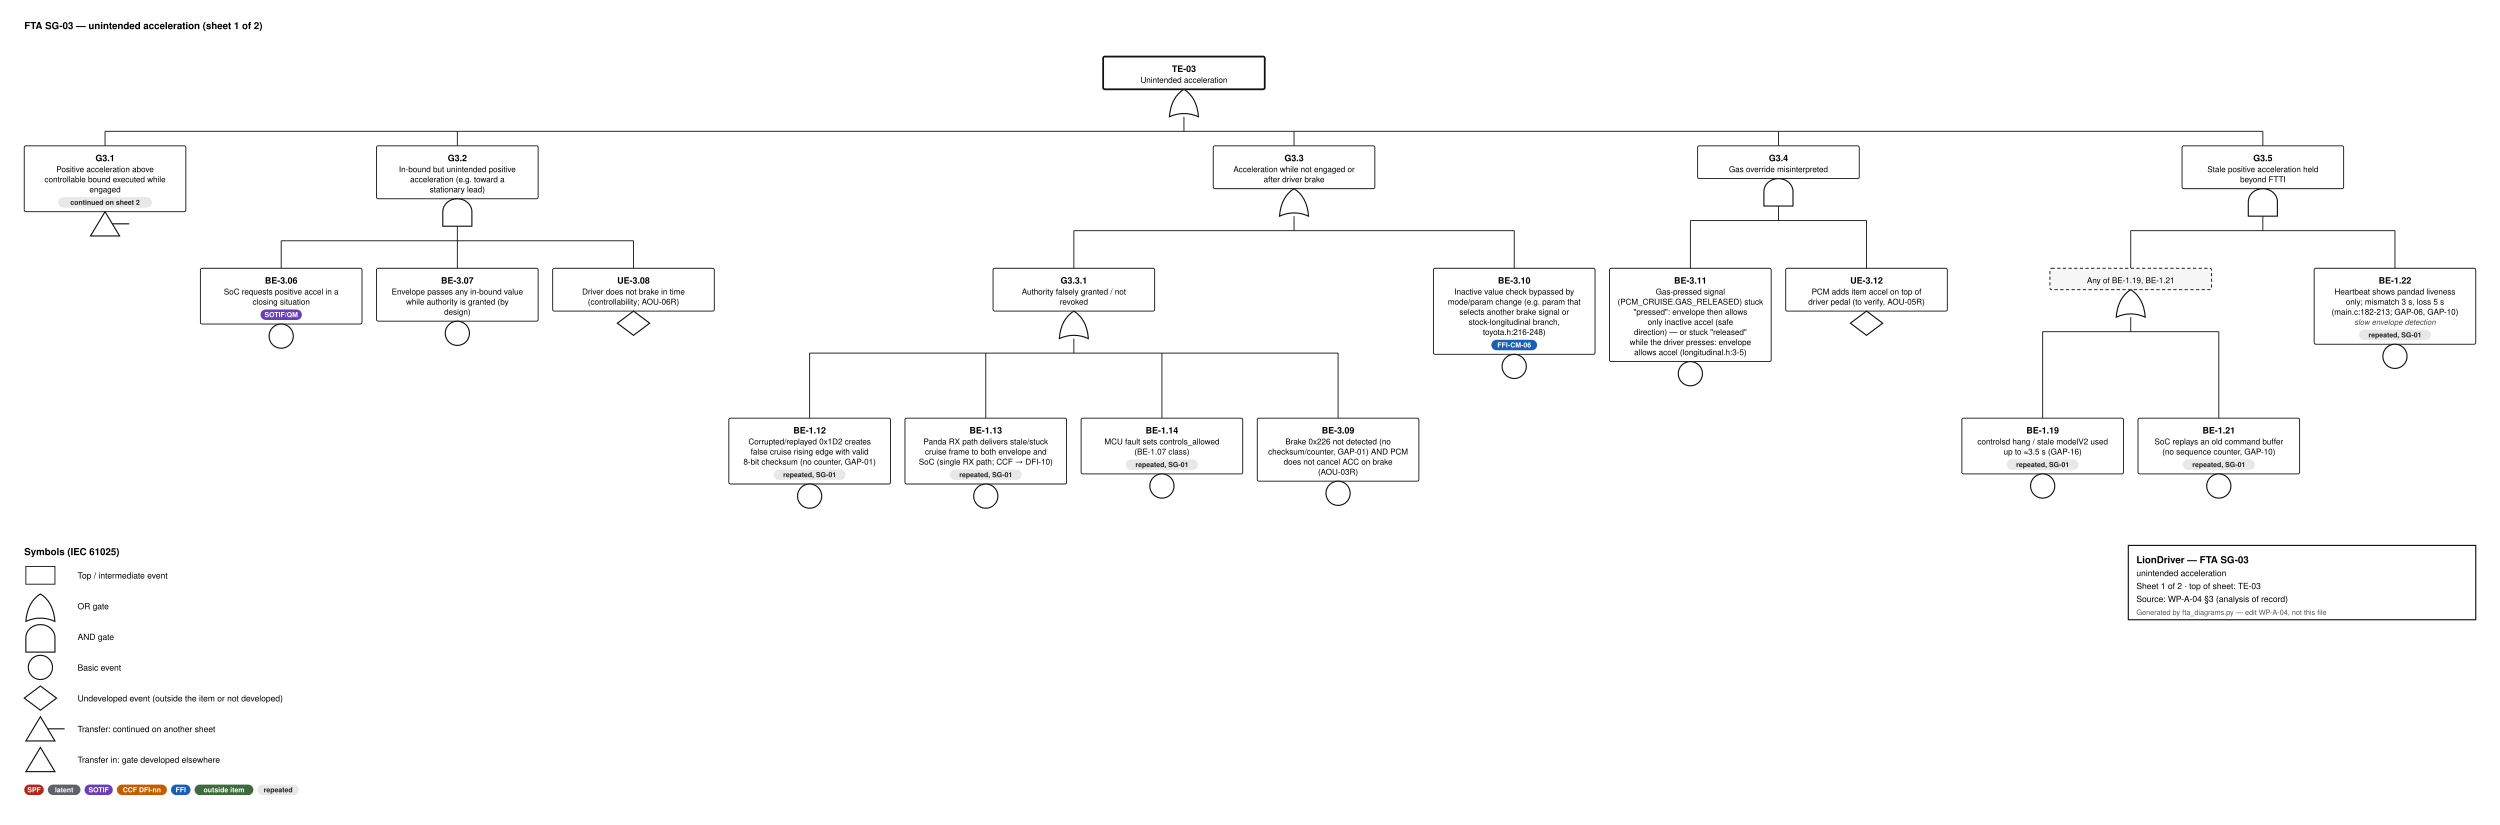
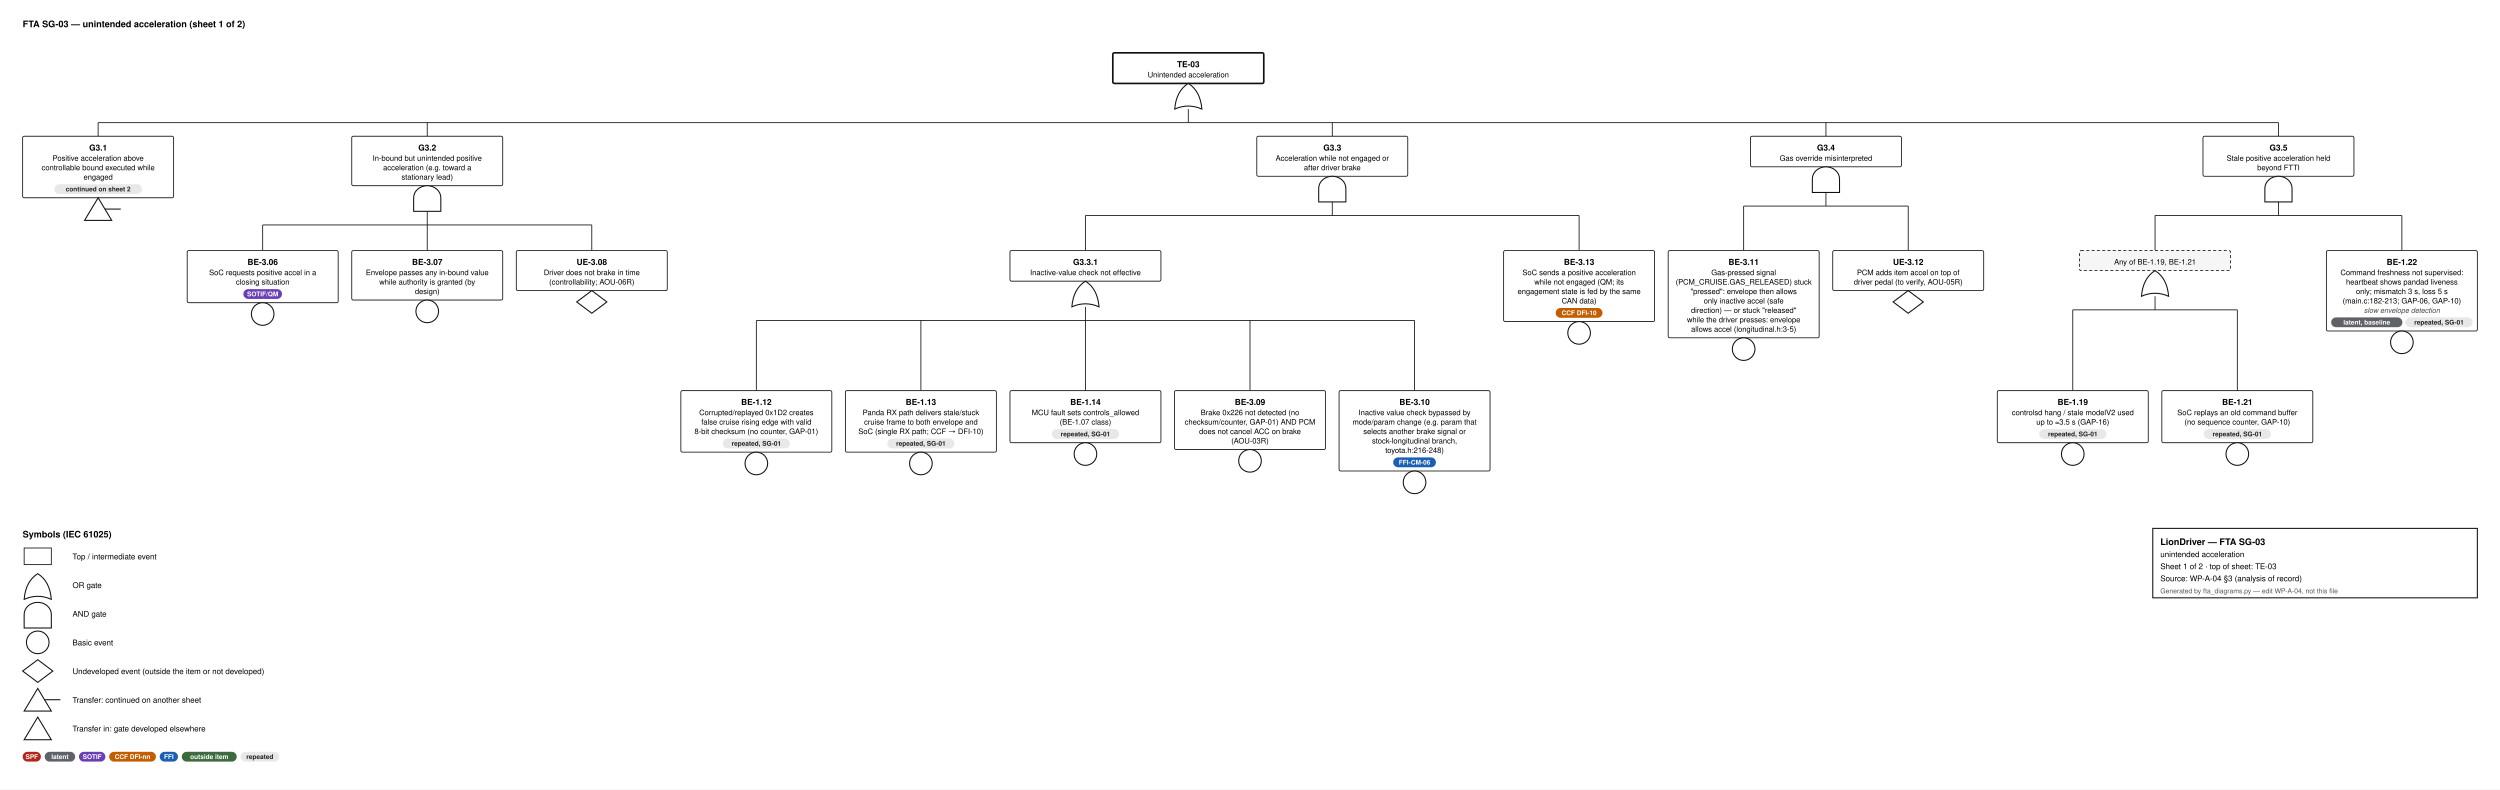
- <svg xmlns="http://www.w3.org/2000/svg" width="3094" height="1021" viewBox="0 0 3094 1021" font-family="Helvetica, Arial, sans-serif">
+ <svg xmlns="http://www.w3.org/2000/svg" width="3312" height="1046" viewBox="0 0 3312 1046" font-family="Helvetica, Arial, sans-serif">
  <style>.id{font-size:11px;font-weight:700;text-anchor:middle}.d{font-size:10px;text-anchor:middle}.n{font-size:9.5px;font-style:italic;text-anchor:middle;fill:#444}.b{font-size:8.6px;font-weight:600;text-anchor:middle}.h{font-size:12px;font-weight:700}.l{font-size:10.5px}.s{font-size:9px;fill:#555}.w{stroke:#111;stroke-width:1.1}</style>
  <rect width="100%" height="100%" fill="#fff" />
  <text x="30" y="36" class="h">FTA SG-03 — unintended acceleration  (sheet 1 of 2)</text>
-   <rect x="1365.25" y="70" width="200" height="40.5" rx="2" fill="#fff" stroke="#111" stroke-width="2.2" />
-   <text x="1465.25" y="89" class="id">TE-03</text>
-   <text x="1465.25" y="102.5" class="d">Unintended acceleration</text>
-   <path d="M1447.25,144.5 Q1465.25,136.5 1483.25,144.5 Q1481.25,120.5 1465.25,110.5 Q1449.25,120.5 1447.25,144.5 Z" fill="#fff" stroke="#111" stroke-width="1.4" />
-   <line x1="1465.25" y1="144.5" x2="1465.25" y2="162.5" class="w" />
-   <line x1="130.0" y1="162.5" x2="2800.5" y2="162.5" class="w" />
+   <rect x="1474.25" y="70" width="200" height="40.5" rx="2" fill="#fff" stroke="#111" stroke-width="2.2" />
+   <text x="1574.25" y="89" class="id">TE-03</text>
+   <text x="1574.25" y="102.5" class="d">Unintended acceleration</text>
+   <path d="M1556.25,144.5 Q1574.25,136.5 1592.25,144.5 Q1590.25,120.5 1574.25,110.5 Q1558.25,120.5 1556.25,144.5 Z" fill="#fff" stroke="#111" stroke-width="1.4" />
+   <line x1="1574.25" y1="144.5" x2="1574.25" y2="162.5" class="w" />
+   <line x1="130.0" y1="162.5" x2="3018.5" y2="162.5" class="w" />
  <line x1="130.0" y1="162.5" x2="130.0" y2="180.5" class="w" />
  <line x1="566.0" y1="162.5" x2="566.0" y2="180.5" class="w" />
-   <line x1="1601.5" y1="162.5" x2="1601.5" y2="180.5" class="w" />
-   <line x1="2201.0" y1="162.5" x2="2201.0" y2="180.5" class="w" />
-   <line x1="2800.5" y1="162.5" x2="2800.5" y2="180.5" class="w" />
+   <line x1="1765.0" y1="162.5" x2="1765.0" y2="180.5" class="w" />
+   <line x1="2419.0" y1="162.5" x2="2419.0" y2="180.5" class="w" />
+   <line x1="3018.5" y1="162.5" x2="3018.5" y2="180.5" class="w" />
  <rect x="30" y="180.5" width="200" height="81.5" rx="2" fill="#fff" stroke="#111" stroke-width="1.1" />
  <text x="130.0" y="199.5" class="id">G3.1</text>
  <text x="130.0" y="213.0" class="d">Positive acceleration above</text>
  <text x="130.0" y="225.5" class="d">controllable bound executed while</text>
  <text x="130.0" y="238.0" class="d">engaged</text>
  <rect x="72.0" y="244.0" width="116.0" height="13" rx="6.5" fill="#e8e8e8" />
  <text x="130.0" y="253.5" class="b" fill="#222">continued on sheet 2</text>
  <path d="M130.0,262.0 L148.0,292.0 L112.0,292.0 Z" fill="#fff" stroke="#111" stroke-width="1.4" />
  <line x1="139.0" y1="277.0" x2="160.0" y2="277.0" stroke="#111" stroke-width="1.4" />
  <rect x="466.0" y="180.5" width="200" height="65.5" rx="2" fill="#fff" stroke="#111" stroke-width="1.1" />
  <text x="566.0" y="199.5" class="id">G3.2</text>
  <text x="566.0" y="213.0" class="d">In-bound but unintended positive</text>
  <text x="566.0" y="225.5" class="d">acceleration (e.g. toward a</text>
  <text x="566.0" y="238.0" class="d">stationary lead)</text>
  <path d="M548.0,280.0 L548.0,262.0 A18,16 0 0 1 584.0,262.0 L584.0,280.0 Z" fill="#fff" stroke="#111" stroke-width="1.4" />
  <line x1="566.0" y1="280.0" x2="566.0" y2="298.0" class="w" />
  <line x1="348.0" y1="298.0" x2="784.0" y2="298.0" class="w" />
  <line x1="348.0" y1="298.0" x2="348.0" y2="332.0" class="w" />
  <line x1="566.0" y1="298.0" x2="566.0" y2="332.0" class="w" />
  <line x1="784.0" y1="298.0" x2="784.0" y2="332.0" class="w" />
  <rect x="248" y="332.0" width="200" height="69.0" rx="2" fill="#fff" stroke="#111" stroke-width="1.1" />
  <text x="348.0" y="351.0" class="id">BE-3.06</text>
  <text x="348.0" y="364.5" class="d">SoC requests positive accel in a</text>
  <text x="348.0" y="377.0" class="d">closing situation</text>
  <rect x="322.4" y="383.0" width="51.2" height="13" rx="6.5" fill="#6a3fb5" />
  <text x="348.0" y="392.5" class="b" fill="#fff">SOTIF/QM</text>
  <circle cx="348.0" cy="416.0" r="15" fill="#fff" stroke="#111" stroke-width="1.4" />
  <rect x="466" y="332.0" width="200" height="65.5" rx="2" fill="#fff" stroke="#111" stroke-width="1.1" />
  <text x="566.0" y="351.0" class="id">BE-3.07</text>
  <text x="566.0" y="364.5" class="d">Envelope passes any in-bound value</text>
  <text x="566.0" y="377.0" class="d">while authority is granted (by</text>
  <text x="566.0" y="389.5" class="d">design)</text>
  <circle cx="566.0" cy="412.5" r="15" fill="#fff" stroke="#111" stroke-width="1.4" />
  <rect x="684" y="332.0" width="200" height="53.0" rx="2" fill="#fff" stroke="#111" stroke-width="1.1" />
  <text x="784.0" y="351.0" class="id">UE-3.08</text>
  <text x="784.0" y="364.5" class="d">Driver does not brake in time</text>
  <text x="784.0" y="377.0" class="d">(controllability; AOU-06R)</text>
  <path d="M784.0,385.0 L804.0,400.0 L784.0,415.0 L764.0,400.0 Z" fill="#fff" stroke="#111" stroke-width="1.4" />
-   <rect x="1501.5" y="180.5" width="200" height="53.0" rx="2" fill="#fff" stroke="#111" stroke-width="1.1" />
-   <text x="1601.5" y="199.5" class="id">G3.3</text>
-   <text x="1601.5" y="213.0" class="d">Acceleration while not engaged or</text>
-   <text x="1601.5" y="225.5" class="d">after driver brake</text>
-   <path d="M1583.5,267.5 Q1601.5,259.5 1619.5,267.5 Q1617.5,243.5 1601.5,233.5 Q1585.5,243.5 1583.5,267.5 Z" fill="#fff" stroke="#111" stroke-width="1.4" />
-   <line x1="1601.5" y1="267.5" x2="1601.5" y2="285.5" class="w" />
-   <line x1="1329.0" y1="285.5" x2="1874.0" y2="285.5" class="w" />
-   <line x1="1329.0" y1="285.5" x2="1329.0" y2="332.0" class="w" />
-   <line x1="1874.0" y1="285.5" x2="1874.0" y2="332.0" class="w" />
-   <rect x="1229.0" y="332.0" width="200" height="53.0" rx="2" fill="#fff" stroke="#111" stroke-width="1.1" />
-   <text x="1329.0" y="351.0" class="id">G3.3.1</text>
-   <text x="1329.0" y="364.5" class="d">Authority falsely granted / not</text>
-   <text x="1329.0" y="377.0" class="d">revoked</text>
-   <path d="M1311.0,419.0 Q1329.0,411.0 1347.0,419.0 Q1345.0,395.0 1329.0,385.0 Q1313.0,395.0 1311.0,419.0 Z" fill="#fff" stroke="#111" stroke-width="1.4" />
-   <line x1="1329.0" y1="419.0" x2="1329.0" y2="437.0" class="w" />
-   <line x1="1002.0" y1="437.0" x2="1656.0" y2="437.0" class="w" />
-   <line x1="1002.0" y1="437.0" x2="1002.0" y2="517.5" class="w" />
-   <line x1="1220.0" y1="437.0" x2="1220.0" y2="517.5" class="w" />
-   <line x1="1438.0" y1="437.0" x2="1438.0" y2="517.5" class="w" />
-   <line x1="1656.0" y1="437.0" x2="1656.0" y2="517.5" class="w" />
+   <rect x="1665.0" y="180.5" width="200" height="53.0" rx="2" fill="#fff" stroke="#111" stroke-width="1.1" />
+   <text x="1765.0" y="199.5" class="id">G3.3</text>
+   <text x="1765.0" y="213.0" class="d">Acceleration while not engaged or</text>
+   <text x="1765.0" y="225.5" class="d">after driver brake</text>
+   <path d="M1747.0,267.5 L1747.0,249.5 A18,16 0 0 1 1783.0,249.5 L1783.0,267.5 Z" fill="#fff" stroke="#111" stroke-width="1.4" />
+   <line x1="1765.0" y1="267.5" x2="1765.0" y2="285.5" class="w" />
+   <line x1="1438.0" y1="285.5" x2="2092.0" y2="285.5" class="w" />
+   <line x1="1438.0" y1="285.5" x2="1438.0" y2="332.0" class="w" />
+   <line x1="2092.0" y1="285.5" x2="2092.0" y2="332.0" class="w" />
+   <rect x="1338.0" y="332.0" width="200" height="40.5" rx="2" fill="#fff" stroke="#111" stroke-width="1.1" />
+   <text x="1438.0" y="351.0" class="id">G3.3.1</text>
+   <text x="1438.0" y="364.5" class="d">Inactive-value check not effective</text>
+   <path d="M1420.0,406.5 Q1438.0,398.5 1456.0,406.5 Q1454.0,382.5 1438.0,372.5 Q1422.0,382.5 1420.0,406.5 Z" fill="#fff" stroke="#111" stroke-width="1.4" />
+   <line x1="1438.0" y1="406.5" x2="1438.0" y2="424.5" class="w" />
+   <line x1="1002.0" y1="424.5" x2="1874.0" y2="424.5" class="w" />
+   <line x1="1002.0" y1="424.5" x2="1002.0" y2="517.5" class="w" />
+   <line x1="1220.0" y1="424.5" x2="1220.0" y2="517.5" class="w" />
+   <line x1="1438.0" y1="424.5" x2="1438.0" y2="517.5" class="w" />
+   <line x1="1656.0" y1="424.5" x2="1656.0" y2="517.5" class="w" />
+   <line x1="1874.0" y1="424.5" x2="1874.0" y2="517.5" class="w" />
  <rect x="902" y="517.5" width="200" height="81.5" rx="2" fill="#fff" stroke="#111" stroke-width="1.1" />
  <text x="1002.0" y="536.5" class="id">BE-1.12</text>
  <text x="1002.0" y="550.0" class="d">Corrupted/replayed 0x1D2 creates</text>
  <text x="1002.0" y="562.5" class="d">false cruise rising edge with valid</text>
  <text x="1002.0" y="575.0" class="d">8-bit checksum (no counter, GAP-01)</text>
  <rect x="957.5" y="581.0" width="89.0" height="13" rx="6.5" fill="#e8e8e8" />
  <text x="1002.0" y="590.5" class="b" fill="#222">repeated, SG-01</text>
  <circle cx="1002.0" cy="614.0" r="15" fill="#fff" stroke="#111" stroke-width="1.4" />
  <rect x="1120" y="517.5" width="200" height="81.5" rx="2" fill="#fff" stroke="#111" stroke-width="1.1" />
  <text x="1220.0" y="536.5" class="id">BE-1.13</text>
  <text x="1220.0" y="550.0" class="d">Panda RX path delivers stale/stuck</text>
  <text x="1220.0" y="562.5" class="d">cruise frame to both envelope and</text>
  <text x="1220.0" y="575.0" class="d">SoC (single RX path; CCF → DFI-10)</text>
  <rect x="1175.5" y="581.0" width="89.0" height="13" rx="6.5" fill="#e8e8e8" />
  <text x="1220.0" y="590.5" class="b" fill="#222">repeated, SG-01</text>
  <circle cx="1220.0" cy="614.0" r="15" fill="#fff" stroke="#111" stroke-width="1.4" />
  <rect x="1338" y="517.5" width="200" height="69.0" rx="2" fill="#fff" stroke="#111" stroke-width="1.1" />
  <text x="1438.0" y="536.5" class="id">BE-1.14</text>
  <text x="1438.0" y="550.0" class="d">MCU fault sets controls_allowed</text>
  <text x="1438.0" y="562.5" class="d">(BE-1.07 class)</text>
  <rect x="1393.5" y="568.5" width="89.0" height="13" rx="6.5" fill="#e8e8e8" />
  <text x="1438.0" y="578.0" class="b" fill="#222">repeated, SG-01</text>
  <circle cx="1438.0" cy="601.5" r="15" fill="#fff" stroke="#111" stroke-width="1.4" />
  <rect x="1556" y="517.5" width="200" height="78.0" rx="2" fill="#fff" stroke="#111" stroke-width="1.1" />
  <text x="1656.0" y="536.5" class="id">BE-3.09</text>
  <text x="1656.0" y="550.0" class="d">Brake 0x226 not detected (no</text>
  <text x="1656.0" y="562.5" class="d">checksum/counter, GAP-01) AND PCM</text>
  <text x="1656.0" y="575.0" class="d">does not cancel ACC on brake</text>
  <text x="1656.0" y="587.5" class="d">(AOU-03R)</text>
  <circle cx="1656.0" cy="610.5" r="15" fill="#fff" stroke="#111" stroke-width="1.4" />
-   <rect x="1774" y="332.0" width="200" height="106.5" rx="2" fill="#fff" stroke="#111" stroke-width="1.1" />
-   <text x="1874.0" y="351.0" class="id">BE-3.10</text>
-   <text x="1874.0" y="364.5" class="d">Inactive value check bypassed by</text>
-   <text x="1874.0" y="377.0" class="d">mode/param change (e.g. param that</text>
-   <text x="1874.0" y="389.5" class="d">selects another brake signal or</text>
-   <text x="1874.0" y="402.0" class="d">stock-longitudinal branch,</text>
-   <text x="1874.0" y="414.5" class="d">toyota.h:216-248)</text>
-   <rect x="1845.7" y="420.5" width="56.6" height="13" rx="6.5" fill="#1a5fb4" />
-   <text x="1874.0" y="430.0" class="b" fill="#fff">FFI-CM-06</text>
-   <circle cx="1874.0" cy="453.5" r="15" fill="#fff" stroke="#111" stroke-width="1.4" />
-   <rect x="2101.0" y="180.5" width="200" height="40.5" rx="2" fill="#fff" stroke="#111" stroke-width="1.1" />
-   <text x="2201.0" y="199.5" class="id">G3.4</text>
-   <text x="2201.0" y="213.0" class="d">Gas override misinterpreted</text>
-   <path d="M2183.0,255.0 L2183.0,237.0 A18,16 0 0 1 2219.0,237.0 L2219.0,255.0 Z" fill="#fff" stroke="#111" stroke-width="1.4" />
-   <line x1="2201.0" y1="255.0" x2="2201.0" y2="273.0" class="w" />
-   <line x1="2092.0" y1="273.0" x2="2310.0" y2="273.0" class="w" />
-   <line x1="2092.0" y1="273.0" x2="2092.0" y2="332.0" class="w" />
+   <rect x="1774" y="517.5" width="200" height="106.5" rx="2" fill="#fff" stroke="#111" stroke-width="1.1" />
+   <text x="1874.0" y="536.5" class="id">BE-3.10</text>
+   <text x="1874.0" y="550.0" class="d">Inactive value check bypassed by</text>
+   <text x="1874.0" y="562.5" class="d">mode/param change (e.g. param that</text>
+   <text x="1874.0" y="575.0" class="d">selects another brake signal or</text>
+   <text x="1874.0" y="587.5" class="d">stock-longitudinal branch,</text>
+   <text x="1874.0" y="600.0" class="d">toyota.h:216-248)</text>
+   <rect x="1845.7" y="606.0" width="56.6" height="13" rx="6.5" fill="#1a5fb4" />
+   <text x="1874.0" y="615.5" class="b" fill="#fff">FFI-CM-06</text>
+   <circle cx="1874.0" cy="639.0" r="15" fill="#fff" stroke="#111" stroke-width="1.4" />
+   <rect x="1992" y="332.0" width="200" height="94.0" rx="2" fill="#fff" stroke="#111" stroke-width="1.1" />
+   <text x="2092.0" y="351.0" class="id">BE-3.13</text>
+   <text x="2092.0" y="364.5" class="d">SoC sends a positive acceleration</text>
+   <text x="2092.0" y="377.0" class="d">while not engaged (QM; its</text>
+   <text x="2092.0" y="389.5" class="d">engagement state is fed by the same</text>
+   <text x="2092.0" y="402.0" class="d">CAN data)</text>
+   <rect x="2061.0" y="408.0" width="62.0" height="13" rx="6.5" fill="#c25e00" />
+   <text x="2092.0" y="417.5" class="b" fill="#fff">CCF DFI-10</text>
+   <circle cx="2092.0" cy="441.0" r="15" fill="#fff" stroke="#111" stroke-width="1.4" />
+   <rect x="2319.0" y="180.5" width="200" height="40.5" rx="2" fill="#fff" stroke="#111" stroke-width="1.1" />
+   <text x="2419.0" y="199.5" class="id">G3.4</text>
+   <text x="2419.0" y="213.0" class="d">Gas override misinterpreted</text>
+   <path d="M2401.0,255.0 L2401.0,237.0 A18,16 0 0 1 2437.0,237.0 L2437.0,255.0 Z" fill="#fff" stroke="#111" stroke-width="1.4" />
+   <line x1="2419.0" y1="255.0" x2="2419.0" y2="273.0" class="w" />
+   <line x1="2310.0" y1="273.0" x2="2528.0" y2="273.0" class="w" />
  <line x1="2310.0" y1="273.0" x2="2310.0" y2="332.0" class="w" />
-   <rect x="1992" y="332.0" width="200" height="115.5" rx="2" fill="#fff" stroke="#111" stroke-width="1.1" />
-   <text x="2092.0" y="351.0" class="id">BE-3.11</text>
-   <text x="2092.0" y="364.5" class="d">Gas-pressed signal</text>
-   <text x="2092.0" y="377.0" class="d">(PCM_CRUISE.GAS_RELEASED) stuck</text>
-   <text x="2092.0" y="389.5" class="d">"pressed": envelope then allows</text>
-   <text x="2092.0" y="402.0" class="d">only inactive accel (safe</text>
-   <text x="2092.0" y="414.5" class="d">direction) — or stuck "released"</text>
-   <text x="2092.0" y="427.0" class="d">while the driver presses: envelope</text>
-   <text x="2092.0" y="439.5" class="d">allows accel (longitudinal.h:3-5)</text>
-   <circle cx="2092.0" cy="462.5" r="15" fill="#fff" stroke="#111" stroke-width="1.4" />
-   <rect x="2210" y="332.0" width="200" height="53.0" rx="2" fill="#fff" stroke="#111" stroke-width="1.1" />
-   <text x="2310.0" y="351.0" class="id">UE-3.12</text>
-   <text x="2310.0" y="364.5" class="d">PCM adds item accel on top of</text>
-   <text x="2310.0" y="377.0" class="d">driver pedal (to verify, AOU-05R)</text>
-   <path d="M2310.0,385.0 L2330.0,400.0 L2310.0,415.0 L2290.0,400.0 Z" fill="#fff" stroke="#111" stroke-width="1.4" />
-   <rect x="2700.5" y="180.5" width="200" height="53.0" rx="2" fill="#fff" stroke="#111" stroke-width="1.1" />
-   <text x="2800.5" y="199.5" class="id">G3.5</text>
-   <text x="2800.5" y="213.0" class="d">Stale positive acceleration held</text>
-   <text x="2800.5" y="225.5" class="d">beyond FTTI</text>
-   <path d="M2782.5,267.5 L2782.5,249.5 A18,16 0 0 1 2818.5,249.5 L2818.5,267.5 Z" fill="#fff" stroke="#111" stroke-width="1.4" />
-   <line x1="2800.5" y1="267.5" x2="2800.5" y2="285.5" class="w" />
-   <line x1="2637.0" y1="285.5" x2="2964.0" y2="285.5" class="w" />
-   <line x1="2637.0" y1="285.5" x2="2637.0" y2="332.0" class="w" />
-   <line x1="2964.0" y1="285.5" x2="2964.0" y2="332.0" class="w" />
-   <rect x="2537.0" y="332.0" width="200" height="26.5" rx="2" fill="#f6f6f6" stroke="#111" stroke-width="1.1" stroke-dasharray="4 3" />
-   <text x="2637.0" y="350.5" class="d">Any of BE-1.19, BE-1.21</text>
-   <path d="M2619.0,392.5 Q2637.0,384.5 2655.0,392.5 Q2653.0,368.5 2637.0,358.5 Q2621.0,368.5 2619.0,392.5 Z" fill="#fff" stroke="#111" stroke-width="1.4" />
-   <line x1="2637.0" y1="392.5" x2="2637.0" y2="410.5" class="w" />
-   <line x1="2528.0" y1="410.5" x2="2746.0" y2="410.5" class="w" />
-   <line x1="2528.0" y1="410.5" x2="2528.0" y2="517.5" class="w" />
+   <line x1="2528.0" y1="273.0" x2="2528.0" y2="332.0" class="w" />
+   <rect x="2210" y="332.0" width="200" height="115.5" rx="2" fill="#fff" stroke="#111" stroke-width="1.1" />
+   <text x="2310.0" y="351.0" class="id">BE-3.11</text>
+   <text x="2310.0" y="364.5" class="d">Gas-pressed signal</text>
+   <text x="2310.0" y="377.0" class="d">(PCM_CRUISE.GAS_RELEASED) stuck</text>
+   <text x="2310.0" y="389.5" class="d">"pressed": envelope then allows</text>
+   <text x="2310.0" y="402.0" class="d">only inactive accel (safe</text>
+   <text x="2310.0" y="414.5" class="d">direction) — or stuck "released"</text>
+   <text x="2310.0" y="427.0" class="d">while the driver presses: envelope</text>
+   <text x="2310.0" y="439.5" class="d">allows accel (longitudinal.h:3-5)</text>
+   <circle cx="2310.0" cy="462.5" r="15" fill="#fff" stroke="#111" stroke-width="1.4" />
+   <rect x="2428" y="332.0" width="200" height="53.0" rx="2" fill="#fff" stroke="#111" stroke-width="1.1" />
+   <text x="2528.0" y="351.0" class="id">UE-3.12</text>
+   <text x="2528.0" y="364.5" class="d">PCM adds item accel on top of</text>
+   <text x="2528.0" y="377.0" class="d">driver pedal (to verify, AOU-05R)</text>
+   <path d="M2528.0,385.0 L2548.0,400.0 L2528.0,415.0 L2508.0,400.0 Z" fill="#fff" stroke="#111" stroke-width="1.4" />
+   <rect x="2918.5" y="180.5" width="200" height="53.0" rx="2" fill="#fff" stroke="#111" stroke-width="1.1" />
+   <text x="3018.5" y="199.5" class="id">G3.5</text>
+   <text x="3018.5" y="213.0" class="d">Stale positive acceleration held</text>
+   <text x="3018.5" y="225.5" class="d">beyond FTTI</text>
+   <path d="M3000.5,267.5 L3000.5,249.5 A18,16 0 0 1 3036.5,249.5 L3036.5,267.5 Z" fill="#fff" stroke="#111" stroke-width="1.4" />
+   <line x1="3018.5" y1="267.5" x2="3018.5" y2="285.5" class="w" />
+   <line x1="2855.0" y1="285.5" x2="3182.0" y2="285.5" class="w" />
+   <line x1="2855.0" y1="285.5" x2="2855.0" y2="332.0" class="w" />
+   <line x1="3182.0" y1="285.5" x2="3182.0" y2="332.0" class="w" />
+   <rect x="2755.0" y="332.0" width="200" height="26.5" rx="2" fill="#f6f6f6" stroke="#111" stroke-width="1.1" stroke-dasharray="4 3" />
+   <text x="2855.0" y="350.5" class="d">Any of BE-1.19, BE-1.21</text>
+   <path d="M2837.0,392.5 Q2855.0,384.5 2873.0,392.5 Q2871.0,368.5 2855.0,358.5 Q2839.0,368.5 2837.0,392.5 Z" fill="#fff" stroke="#111" stroke-width="1.4" />
+   <line x1="2855.0" y1="392.5" x2="2855.0" y2="410.5" class="w" />
+   <line x1="2746.0" y1="410.5" x2="2964.0" y2="410.5" class="w" />
  <line x1="2746.0" y1="410.5" x2="2746.0" y2="517.5" class="w" />
-   <rect x="2428" y="517.5" width="200" height="69.0" rx="2" fill="#fff" stroke="#111" stroke-width="1.1" />
-   <text x="2528.0" y="536.5" class="id">BE-1.19</text>
-   <text x="2528.0" y="550.0" class="d">controlsd hang / stale modelV2 used</text>
-   <text x="2528.0" y="562.5" class="d">up to ≈3.5 s (GAP-16)</text>
-   <rect x="2483.5" y="568.5" width="89.0" height="13" rx="6.5" fill="#e8e8e8" />
-   <text x="2528.0" y="578.0" class="b" fill="#222">repeated, SG-01</text>
-   <circle cx="2528.0" cy="601.5" r="15" fill="#fff" stroke="#111" stroke-width="1.4" />
+   <line x1="2964.0" y1="410.5" x2="2964.0" y2="517.5" class="w" />
  <rect x="2646" y="517.5" width="200" height="69.0" rx="2" fill="#fff" stroke="#111" stroke-width="1.1" />
-   <text x="2746.0" y="536.5" class="id">BE-1.21</text>
-   <text x="2746.0" y="550.0" class="d">SoC replays an old command buffer</text>
-   <text x="2746.0" y="562.5" class="d">(no sequence counter, GAP-10)</text>
+   <text x="2746.0" y="536.5" class="id">BE-1.19</text>
+   <text x="2746.0" y="550.0" class="d">controlsd hang / stale modelV2 used</text>
+   <text x="2746.0" y="562.5" class="d">up to ≈3.5 s (GAP-16)</text>
  <rect x="2701.5" y="568.5" width="89.0" height="13" rx="6.5" fill="#e8e8e8" />
  <text x="2746.0" y="578.0" class="b" fill="#222">repeated, SG-01</text>
  <circle cx="2746.0" cy="601.5" r="15" fill="#fff" stroke="#111" stroke-width="1.4" />
-   <rect x="2864" y="332.0" width="200" height="94.0" rx="2" fill="#fff" stroke="#111" stroke-width="1.1" />
-   <text x="2964.0" y="351.0" class="id">BE-1.22</text>
-   <text x="2964.0" y="364.5" class="d">Heartbeat shows pandad liveness</text>
-   <text x="2964.0" y="377.0" class="d">only; mismatch 3 s, loss 5 s</text>
-   <text x="2964.0" y="389.5" class="d">(main.c:182-213; GAP-06, GAP-10)</text>
-   <text x="2964.0" y="402.0" class="n">slow envelope detection</text>
-   <rect x="2919.5" y="408.0" width="89.0" height="13" rx="6.5" fill="#e8e8e8" />
-   <text x="2964.0" y="417.5" class="b" fill="#222">repeated, SG-01</text>
-   <circle cx="2964.0" cy="441.0" r="15" fill="#fff" stroke="#111" stroke-width="1.4" />
-   <text x="30" y="687.0" class="h">Symbols (IEC 61025)</text>
-   <rect x="32" y="701.0" width="36" height="22" fill="#fff" stroke="#111" stroke-width="1.1" />
-   <text x="96" y="716.0" class="l">Top / intermediate event</text>
-   <path d="M32,769.0 Q50,761.0 68,769.0 Q66,745.0 50,735.0 Q34,745.0 32,769.0 Z" fill="#fff" stroke="#111" stroke-width="1.4" />
-   <text x="96" y="754.0" class="l">OR gate</text>
-   <path d="M32,807.0 L32,789.0 A18,16 0 0 1 68,789.0 L68,807.0 Z" fill="#fff" stroke="#111" stroke-width="1.4" />
-   <text x="96" y="792.0" class="l">AND gate</text>
-   <circle cx="50" cy="826.0" r="15" fill="#fff" stroke="#111" stroke-width="1.4" />
-   <text x="96" y="830.0" class="l">Basic event</text>
-   <path d="M50,849.0 L70,864.0 L50,879.0 L30,864.0 Z" fill="#fff" stroke="#111" stroke-width="1.4" />
-   <text x="96" y="868.0" class="l">Undeveloped event (outside the item or not developed)</text>
-   <path d="M50,887.0 L68,917.0 L32,917.0 Z" fill="#fff" stroke="#111" stroke-width="1.4" />
-   <line x1="59" y1="902.0" x2="80" y2="902.0" stroke="#111" stroke-width="1.4" />
-   <text x="96" y="906.0" class="l">Transfer: continued on another sheet</text>
-   <path d="M50,925.0 L68,955.0 L32,955.0 Z" fill="#fff" stroke="#111" stroke-width="1.4" />
-   <text x="96" y="944.0" class="l">Transfer in: gate developed elsewhere</text>
-   <rect x="30" y="971.0" width="24.2" height="13" rx="6.5" fill="#b3261e" />
-   <text x="42.1" y="980.5" class="b" fill="#fff">SPF</text>
-   <rect x="59.2" y="971.0" width="40.4" height="13" rx="6.5" fill="#5f6368" />
-   <text x="79.4" y="980.5" class="b" fill="#fff">latent</text>
-   <rect x="104.6" y="971.0" width="35.0" height="13" rx="6.5" fill="#6a3fb5" />
-   <text x="122.1" y="980.5" class="b" fill="#fff">SOTIF</text>
-   <rect x="144.6" y="971.0" width="62.0" height="13" rx="6.5" fill="#c25e00" />
-   <text x="175.6" y="980.5" class="b" fill="#fff">CCF DFI-nn</text>
-   <rect x="211.6" y="971.0" width="24.2" height="13" rx="6.5" fill="#1a5fb4" />
-   <text x="223.7" y="980.5" class="b" fill="#fff">FFI</text>
-   <rect x="240.8" y="971.0" width="72.8" height="13" rx="6.5" fill="#3d6b3d" />
-   <text x="277.2" y="980.5" class="b" fill="#fff">outside item</text>
-   <rect x="318.6" y="971.0" width="51.2" height="13" rx="6.5" fill="#e8e8e8" />
-   <text x="344.2" y="980.5" class="b" fill="#222">repeated</text>
-   <rect x="2634" y="675.0" width="430" height="92" fill="#fff" stroke="#111" stroke-width="1.4" />
-   <text x="2644" y="697.0" class="h" text-anchor="start">LionDriver — FTA SG-03</text>
-   <text x="2644" y="713.0" class="l" text-anchor="start">unintended acceleration</text>
-   <text x="2644" y="729.0" class="l" text-anchor="start">Sheet 1 of 2   ·   top of sheet: TE-03</text>
-   <text x="2644" y="745.0" class="l" text-anchor="start">Source: WP-A-04 §3 (analysis of record)</text>
-   <text x="2644" y="761.0" class="s" text-anchor="start">Generated by fta_diagrams.py — edit WP-A-04, not this file</text>
+   <rect x="2864" y="517.5" width="200" height="69.0" rx="2" fill="#fff" stroke="#111" stroke-width="1.1" />
+   <text x="2964.0" y="536.5" class="id">BE-1.21</text>
+   <text x="2964.0" y="550.0" class="d">SoC replays an old command buffer</text>
+   <text x="2964.0" y="562.5" class="d">(no sequence counter, GAP-10)</text>
+   <rect x="2919.5" y="568.5" width="89.0" height="13" rx="6.5" fill="#e8e8e8" />
+   <text x="2964.0" y="578.0" class="b" fill="#222">repeated, SG-01</text>
+   <circle cx="2964.0" cy="601.5" r="15" fill="#fff" stroke="#111" stroke-width="1.4" />
+   <rect x="3082" y="332.0" width="200" height="106.5" rx="2" fill="#fff" stroke="#111" stroke-width="1.1" />
+   <text x="3182.0" y="351.0" class="id">BE-1.22</text>
+   <text x="3182.0" y="364.5" class="d">Command freshness not supervised:</text>
+   <text x="3182.0" y="377.0" class="d">heartbeat shows pandad liveness</text>
+   <text x="3182.0" y="389.5" class="d">only; mismatch 3 s, loss 5 s</text>
+   <text x="3182.0" y="402.0" class="d">(main.c:182-213; GAP-06, GAP-10)</text>
+   <text x="3182.0" y="414.5" class="n">slow envelope detection</text>
+   <rect x="3088.3" y="420.5" width="94.4" height="13" rx="6.5" fill="#5f6368" />
+   <text x="3135.5" y="430.0" class="b" fill="#fff">latent, baseline</text>
+   <rect x="3186.7" y="420.5" width="89.0" height="13" rx="6.5" fill="#e8e8e8" />
+   <text x="3231.2" y="430.0" class="b" fill="#222">repeated, SG-01</text>
+   <circle cx="3182.0" cy="453.5" r="15" fill="#fff" stroke="#111" stroke-width="1.4" />
+   <text x="30" y="712.0" class="h">Symbols (IEC 61025)</text>
+   <rect x="32" y="726.0" width="36" height="22" fill="#fff" stroke="#111" stroke-width="1.1" />
+   <text x="96" y="741.0" class="l">Top / intermediate event</text>
+   <path d="M32,794.0 Q50,786.0 68,794.0 Q66,770.0 50,760.0 Q34,770.0 32,794.0 Z" fill="#fff" stroke="#111" stroke-width="1.4" />
+   <text x="96" y="779.0" class="l">OR gate</text>
+   <path d="M32,832.0 L32,814.0 A18,16 0 0 1 68,814.0 L68,832.0 Z" fill="#fff" stroke="#111" stroke-width="1.4" />
+   <text x="96" y="817.0" class="l">AND gate</text>
+   <circle cx="50" cy="851.0" r="15" fill="#fff" stroke="#111" stroke-width="1.4" />
+   <text x="96" y="855.0" class="l">Basic event</text>
+   <path d="M50,874.0 L70,889.0 L50,904.0 L30,889.0 Z" fill="#fff" stroke="#111" stroke-width="1.4" />
+   <text x="96" y="893.0" class="l">Undeveloped event (outside the item or not developed)</text>
+   <path d="M50,912.0 L68,942.0 L32,942.0 Z" fill="#fff" stroke="#111" stroke-width="1.4" />
+   <line x1="59" y1="927.0" x2="80" y2="927.0" stroke="#111" stroke-width="1.4" />
+   <text x="96" y="931.0" class="l">Transfer: continued on another sheet</text>
+   <path d="M50,950.0 L68,980.0 L32,980.0 Z" fill="#fff" stroke="#111" stroke-width="1.4" />
+   <text x="96" y="969.0" class="l">Transfer in: gate developed elsewhere</text>
+   <rect x="30" y="996.0" width="24.2" height="13" rx="6.5" fill="#b3261e" />
+   <text x="42.1" y="1005.5" class="b" fill="#fff">SPF</text>
+   <rect x="59.2" y="996.0" width="40.4" height="13" rx="6.5" fill="#5f6368" />
+   <text x="79.4" y="1005.5" class="b" fill="#fff">latent</text>
+   <rect x="104.6" y="996.0" width="35.0" height="13" rx="6.5" fill="#6a3fb5" />
+   <text x="122.1" y="1005.5" class="b" fill="#fff">SOTIF</text>
+   <rect x="144.6" y="996.0" width="62.0" height="13" rx="6.5" fill="#c25e00" />
+   <text x="175.6" y="1005.5" class="b" fill="#fff">CCF DFI-nn</text>
+   <rect x="211.6" y="996.0" width="24.2" height="13" rx="6.5" fill="#1a5fb4" />
+   <text x="223.7" y="1005.5" class="b" fill="#fff">FFI</text>
+   <rect x="240.8" y="996.0" width="72.8" height="13" rx="6.5" fill="#3d6b3d" />
+   <text x="277.2" y="1005.5" class="b" fill="#fff">outside item</text>
+   <rect x="318.6" y="996.0" width="51.2" height="13" rx="6.5" fill="#e8e8e8" />
+   <text x="344.2" y="1005.5" class="b" fill="#222">repeated</text>
+   <rect x="2852" y="700.0" width="430" height="92" fill="#fff" stroke="#111" stroke-width="1.4" />
+   <text x="2862" y="722.0" class="h" text-anchor="start">LionDriver — FTA SG-03</text>
+   <text x="2862" y="738.0" class="l" text-anchor="start">unintended acceleration</text>
+   <text x="2862" y="754.0" class="l" text-anchor="start">Sheet 1 of 2   ·   top of sheet: TE-03</text>
+   <text x="2862" y="770.0" class="l" text-anchor="start">Source: WP-A-04 §3 (analysis of record)</text>
+   <text x="2862" y="786.0" class="s" text-anchor="start">Generated by fta_diagrams.py — edit WP-A-04, not this file</text>
</svg>
